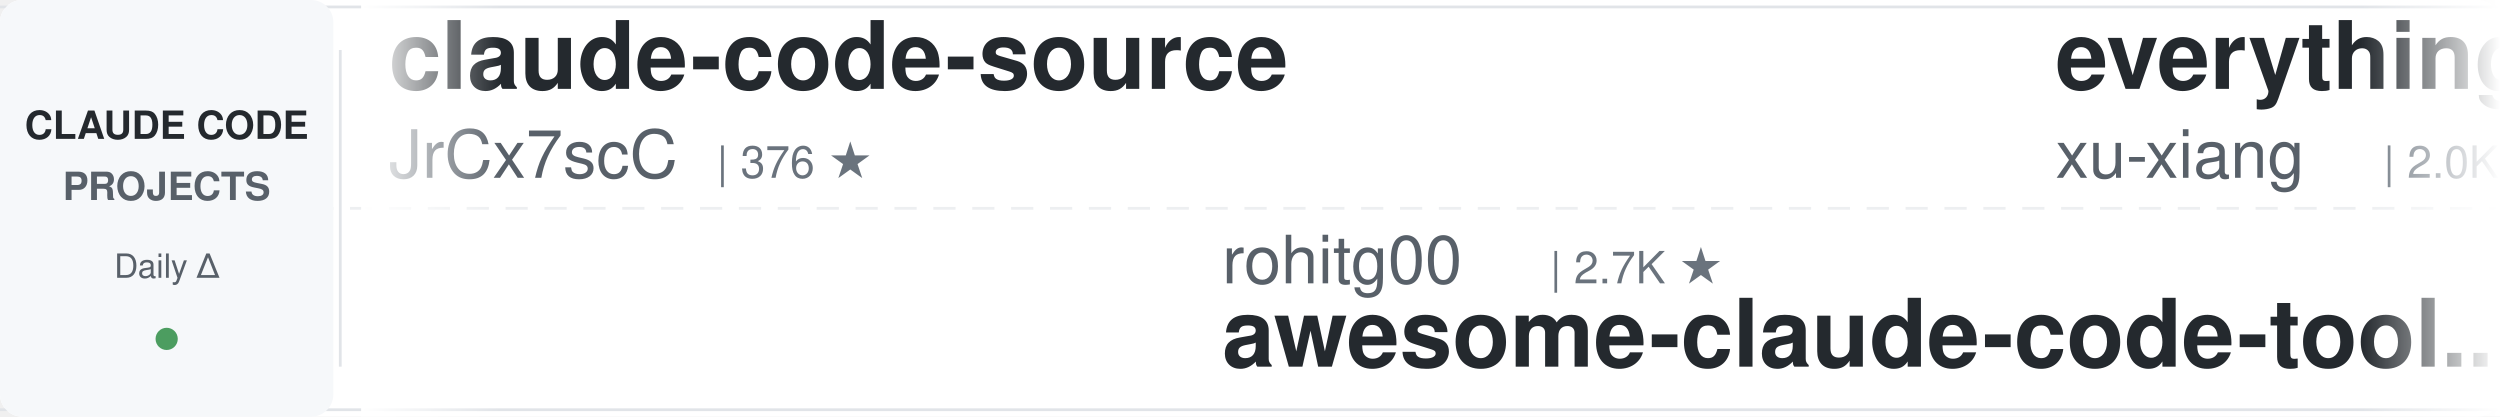
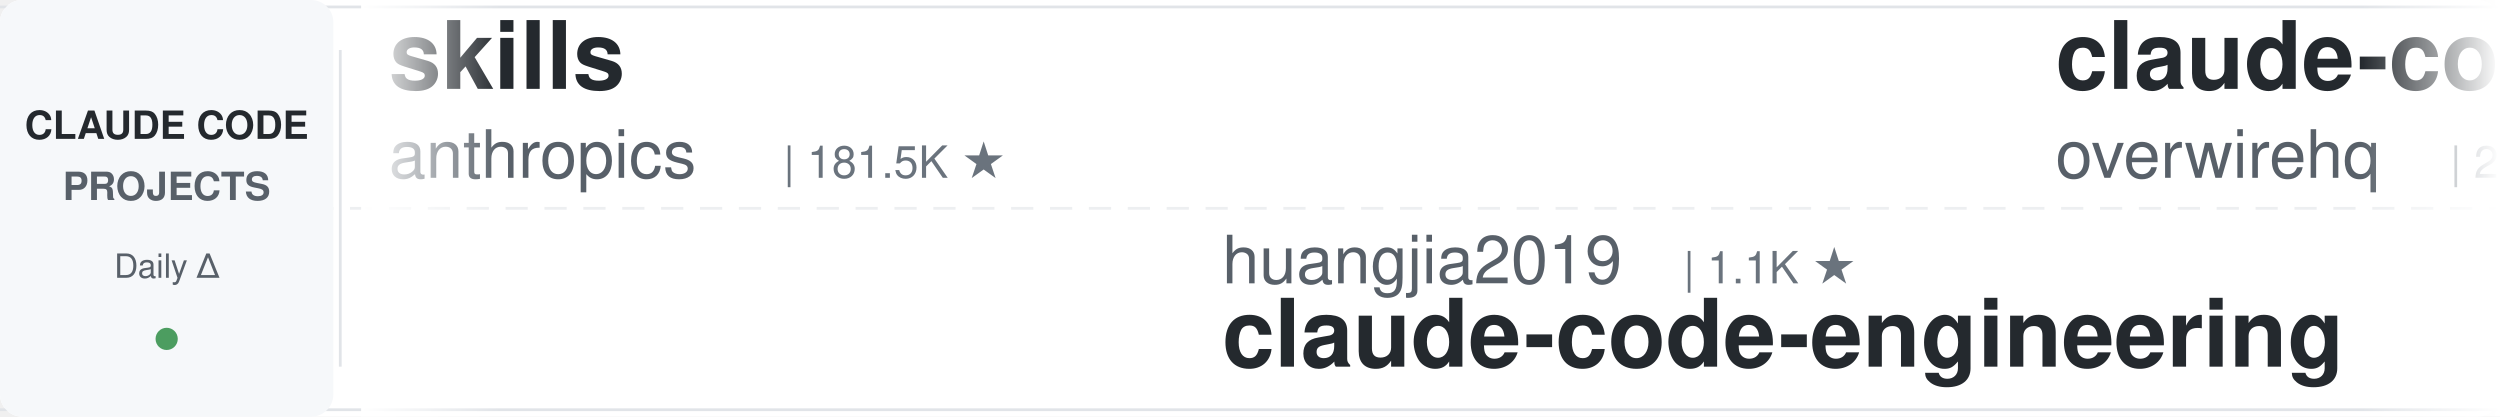
<svg xmlns="http://www.w3.org/2000/svg" width="900" height="150">
  <defs>
    <linearGradient id="leftFade" x1="0%" y1="0%" x2="100%" y2="0%">
      <stop offset="0%" style="stop-color:#ffffff;stop-opacity:1" />
      <stop offset="100%" style="stop-color:#ffffff;stop-opacity:0" />
    </linearGradient>
    <linearGradient id="rightFade" x1="0%" y1="0%" x2="100%" y2="0%">
      <stop offset="0%" style="stop-color:#ffffff;stop-opacity:0" />
      <stop offset="100%" style="stop-color:#ffffff;stop-opacity:1" />
    </linearGradient>
  </defs>
  <rect width="900" height="150" fill="#ffffff" rx="8" />
  <rect x="0" y="2" width="900" height="1" fill="#e1e4e8" />
  <rect x="0" y="147" width="900" height="1" fill="#e1e4e8" />
  <line x1="0" y1="75" x2="900" y2="75" stroke="#e1e4e8" stroke-width="1" stroke-dasharray="8 6" opacity="0.6" />
  <rect x="0" y="0" width="120" height="150" fill="#f6f8fa" rx="8" />
  <text x="60" y="50" font-family="-apple-system, BlinkMacSystemFont, 'Segoe UI', Helvetica, Arial, sans-serif" font-size="14" font-weight="600" fill="#24292e" text-anchor="middle">CLAUDE CODE</text>
  <text x="60" y="72" font-family="-apple-system, BlinkMacSystemFont, 'Segoe UI', Helvetica, Arial, sans-serif" font-size="14" font-weight="600" fill="#586069" text-anchor="middle">PROJECTS</text>
  <text x="60" y="100" font-family="-apple-system, BlinkMacSystemFont, 'Segoe UI', Helvetica, Arial, sans-serif" font-size="12" font-weight="500" fill="#586069" text-anchor="middle">Daily Δ</text>
  <circle cx="60" cy="122" r="4" fill="#22863a" opacity="0.8" />
  <rect x="122" y="18" width="1" height="114" fill="#e1e4e8" />
  <clipPath id="tickerClip">
    <rect x="130" y="0" width="770" height="150" />
  </clipPath>
  <g clip-path="url(#tickerClip)">
    <g id="tickerItems">
      <animateTransform attributeName="transform" attributeType="XML" type="translate" from="0 0" to="-3000 0" dur="54s" repeatCount="indefinite" />
      <g transform="translate(0, 0)">
-         <text x="140" y="32" font-family="-apple-system, BlinkMacSystemFont, 'Segoe UI', Helvetica, Arial, sans-serif" font-size="34" font-weight="600" fill="#24292e">claude-code-source</text>
-         <text x="140" y="64" font-family="-apple-system, BlinkMacSystemFont, 'Segoe UI', Helvetica, Arial, sans-serif" font-size="24" font-weight="400" fill="#586069">JrCx7scC</text>
-         <text x="258" y="64" font-family="-apple-system, BlinkMacSystemFont, 'Segoe UI', Helvetica, Arial, sans-serif" font-size="16" font-weight="500" fill="#6a737d">| 376 ★</text>
+         <text x="140" y="32" font-family="-apple-system, BlinkMacSystemFont, 'Segoe UI', Helvetica, Arial, sans-serif" font-size="34" font-weight="600" fill="#24292e">skills</text>
+         <text x="140" y="64" font-family="-apple-system, BlinkMacSystemFont, 'Segoe UI', Helvetica, Arial, sans-serif" font-size="24" font-weight="400" fill="#586069">anthropics</text>
+         <text x="282" y="64" font-family="-apple-system, BlinkMacSystemFont, 'Segoe UI', Helvetica, Arial, sans-serif" font-size="16" font-weight="500" fill="#6a737d">| 181.5K ★</text>
      </g>
      <g transform="translate(300, 0)">
-         <text x="140" y="102" font-family="-apple-system, BlinkMacSystemFont, 'Segoe UI', Helvetica, Arial, sans-serif" font-size="24" font-weight="400" fill="#586069">rohitg00</text>
-         <text x="258" y="102" font-family="-apple-system, BlinkMacSystemFont, 'Segoe UI', Helvetica, Arial, sans-serif" font-size="16" font-weight="500" fill="#6a737d">| 2.7K ★</text>
-         <text x="140" y="132" font-family="-apple-system, BlinkMacSystemFont, 'Segoe UI', Helvetica, Arial, sans-serif" font-size="34" font-weight="600" fill="#24292e">awesome-claude-code-tool...</text>
-       </g>
-       <g transform="translate(600, 0)">
-         <text x="140" y="32" font-family="-apple-system, BlinkMacSystemFont, 'Segoe UI', Helvetica, Arial, sans-serif" font-size="34" font-weight="600" fill="#24292e">everything-claude-code-z...</text>
-         <text x="140" y="64" font-family="-apple-system, BlinkMacSystemFont, 'Segoe UI', Helvetica, Arial, sans-serif" font-size="24" font-weight="400" fill="#586069">xu-xiang</text>
-         <text x="258" y="64" font-family="-apple-system, BlinkMacSystemFont, 'Segoe UI', Helvetica, Arial, sans-serif" font-size="16" font-weight="500" fill="#6a737d">| 2.0K ★</text>
-       </g>
-       <g transform="translate(900, 0)">
-         <text x="140" y="102" font-family="-apple-system, BlinkMacSystemFont, 'Segoe UI', Helvetica, Arial, sans-serif" font-size="24" font-weight="400" fill="#586069">andrew-kramer-inno</text>
-         <text x="378" y="102" font-family="-apple-system, BlinkMacSystemFont, 'Segoe UI', Helvetica, Arial, sans-serif" font-size="16" font-weight="500" fill="#6a737d">| 593 ★</text>
-         <text x="140" y="132" font-family="-apple-system, BlinkMacSystemFont, 'Segoe UI', Helvetica, Arial, sans-serif" font-size="34" font-weight="600" fill="#24292e">claude-code-source-build</text>
-       </g>
-       <g transform="translate(1200, 0)">
-         <text x="140" y="32" font-family="-apple-system, BlinkMacSystemFont, 'Segoe UI', Helvetica, Arial, sans-serif" font-size="34" font-weight="600" fill="#24292e">claude-code-showcase</text>
-         <text x="140" y="64" font-family="-apple-system, BlinkMacSystemFont, 'Segoe UI', Helvetica, Arial, sans-serif" font-size="24" font-weight="400" fill="#586069">ChrisWiles</text>
-         <text x="282" y="64" font-family="-apple-system, BlinkMacSystemFont, 'Segoe UI', Helvetica, Arial, sans-serif" font-size="16" font-weight="500" fill="#6a737d">| 6.1K ★</text>
-       </g>
-       <g transform="translate(1500, 0)">
        <text x="140" y="102" font-family="-apple-system, BlinkMacSystemFont, 'Segoe UI', Helvetica, Arial, sans-serif" font-size="24" font-weight="400" fill="#586069">huangjia2019</text>
        <text x="306" y="102" font-family="-apple-system, BlinkMacSystemFont, 'Segoe UI', Helvetica, Arial, sans-serif" font-size="16" font-weight="500" fill="#6a737d">| 1.1K ★</text>
        <text x="140" y="132" font-family="-apple-system, BlinkMacSystemFont, 'Segoe UI', Helvetica, Arial, sans-serif" font-size="34" font-weight="600" fill="#24292e">claude-code-engineering</text>
      </g>
+       <g transform="translate(600, 0)">
+         <text x="140" y="32" font-family="-apple-system, BlinkMacSystemFont, 'Segoe UI', Helvetica, Arial, sans-serif" font-size="34" font-weight="600" fill="#24292e">claude-code-telegram</text>
+         <text x="140" y="64" font-family="-apple-system, BlinkMacSystemFont, 'Segoe UI', Helvetica, Arial, sans-serif" font-size="24" font-weight="400" fill="#586069">overwirehq</text>
+         <text x="282" y="64" font-family="-apple-system, BlinkMacSystemFont, 'Segoe UI', Helvetica, Arial, sans-serif" font-size="16" font-weight="500" fill="#6a737d">| 2.8K ★</text>
+       </g>
+       <g transform="translate(900, 0)">
+         <text x="140" y="102" font-family="-apple-system, BlinkMacSystemFont, 'Segoe UI', Helvetica, Arial, sans-serif" font-size="24" font-weight="400" fill="#586069">anthropics</text>
+         <text x="282" y="102" font-family="-apple-system, BlinkMacSystemFont, 'Segoe UI', Helvetica, Arial, sans-serif" font-size="16" font-weight="500" fill="#6a737d">| 1.0K ★</text>
+         <text x="140" y="132" font-family="-apple-system, BlinkMacSystemFont, 'Segoe UI', Helvetica, Arial, sans-serif" font-size="34" font-weight="600" fill="#24292e">claude-code-base-action</text>
+       </g>
+       <g transform="translate(1200, 0)">
+         <text x="140" y="32" font-family="-apple-system, BlinkMacSystemFont, 'Segoe UI', Helvetica, Arial, sans-serif" font-size="34" font-weight="600" fill="#24292e">claude-code-infrastructu...</text>
+         <text x="140" y="64" font-family="-apple-system, BlinkMacSystemFont, 'Segoe UI', Helvetica, Arial, sans-serif" font-size="24" font-weight="400" fill="#586069">diet103</text>
+         <text x="246" y="64" font-family="-apple-system, BlinkMacSystemFont, 'Segoe UI', Helvetica, Arial, sans-serif" font-size="16" font-weight="500" fill="#6a737d">| 10.0K ★</text>
+       </g>
+       <g transform="translate(1500, 0)">
+         <text x="140" y="102" font-family="-apple-system, BlinkMacSystemFont, 'Segoe UI', Helvetica, Arial, sans-serif" font-size="24" font-weight="400" fill="#586069">xu-xiang</text>
+         <text x="258" y="102" font-family="-apple-system, BlinkMacSystemFont, 'Segoe UI', Helvetica, Arial, sans-serif" font-size="16" font-weight="500" fill="#6a737d">| 2.0K ★</text>
+         <text x="140" y="132" font-family="-apple-system, BlinkMacSystemFont, 'Segoe UI', Helvetica, Arial, sans-serif" font-size="34" font-weight="600" fill="#24292e">everything-claude-code-z...</text>
+       </g>
      <g transform="translate(1800, 0)">
-         <text x="140" y="32" font-family="-apple-system, BlinkMacSystemFont, 'Segoe UI', Helvetica, Arial, sans-serif" font-size="34" font-weight="600" fill="#24292e">claude-code-guide</text>
-         <text x="140" y="64" font-family="-apple-system, BlinkMacSystemFont, 'Segoe UI', Helvetica, Arial, sans-serif" font-size="24" font-weight="400" fill="#586069">zebbern</text>
-         <text x="246" y="64" font-family="-apple-system, BlinkMacSystemFont, 'Segoe UI', Helvetica, Arial, sans-serif" font-size="16" font-weight="500" fill="#6a737d">| 4.7K ★</text>
+         <text x="140" y="32" font-family="-apple-system, BlinkMacSystemFont, 'Segoe UI', Helvetica, Arial, sans-serif" font-size="34" font-weight="600" fill="#24292e">Dive-into-Claude-Code</text>
+         <text x="140" y="64" font-family="-apple-system, BlinkMacSystemFont, 'Segoe UI', Helvetica, Arial, sans-serif" font-size="24" font-weight="400" fill="#586069">VILA-Lab</text>
+         <text x="258" y="64" font-family="-apple-system, BlinkMacSystemFont, 'Segoe UI', Helvetica, Arial, sans-serif" font-size="16" font-weight="500" fill="#6a737d">| 2.2K ★</text>
      </g>
      <g transform="translate(2100, 0)">
-         <text x="140" y="102" font-family="-apple-system, BlinkMacSystemFont, 'Segoe UI', Helvetica, Arial, sans-serif" font-size="24" font-weight="400" fill="#586069">anthropics</text>
-         <text x="282" y="102" font-family="-apple-system, BlinkMacSystemFont, 'Segoe UI', Helvetica, Arial, sans-serif" font-size="16" font-weight="500" fill="#6a737d">| 181.5K ★</text>
-         <text x="140" y="132" font-family="-apple-system, BlinkMacSystemFont, 'Segoe UI', Helvetica, Arial, sans-serif" font-size="34" font-weight="600" fill="#24292e">skills</text>
+         <text x="140" y="102" font-family="-apple-system, BlinkMacSystemFont, 'Segoe UI', Helvetica, Arial, sans-serif" font-size="24" font-weight="400" fill="#586069">daymade</text>
+         <text x="246" y="102" font-family="-apple-system, BlinkMacSystemFont, 'Segoe UI', Helvetica, Arial, sans-serif" font-size="16" font-weight="500" fill="#6a737d">| 1.5K ★</text>
+         <text x="140" y="132" font-family="-apple-system, BlinkMacSystemFont, 'Segoe UI', Helvetica, Arial, sans-serif" font-size="34" font-weight="600" fill="#24292e">claude-code-skills</text>
      </g>
      <g transform="translate(2400, 0)">
-         <text x="140" y="32" font-family="-apple-system, BlinkMacSystemFont, 'Segoe UI', Helvetica, Arial, sans-serif" font-size="34" font-weight="600" fill="#24292e">free-claude-code</text>
-         <text x="140" y="64" font-family="-apple-system, BlinkMacSystemFont, 'Segoe UI', Helvetica, Arial, sans-serif" font-size="24" font-weight="400" fill="#586069">Alishahryar1</text>
-         <text x="306" y="64" font-family="-apple-system, BlinkMacSystemFont, 'Segoe UI', Helvetica, Arial, sans-serif" font-size="16" font-weight="500" fill="#6a737d">| 60.9K ★</text>
+         <text x="140" y="32" font-family="-apple-system, BlinkMacSystemFont, 'Segoe UI', Helvetica, Arial, sans-serif" font-size="34" font-weight="600" fill="#24292e">claude-code-reverse</text>
+         <text x="140" y="64" font-family="-apple-system, BlinkMacSystemFont, 'Segoe UI', Helvetica, Arial, sans-serif" font-size="24" font-weight="400" fill="#586069">Yuyz0112</text>
+         <text x="258" y="64" font-family="-apple-system, BlinkMacSystemFont, 'Segoe UI', Helvetica, Arial, sans-serif" font-size="16" font-weight="500" fill="#6a737d">| 2.4K ★</text>
      </g>
      <g transform="translate(2700, 0)">
-         <text x="140" y="102" font-family="-apple-system, BlinkMacSystemFont, 'Segoe UI', Helvetica, Arial, sans-serif" font-size="24" font-weight="400" fill="#586069">Donchitos</text>
-         <text x="270" y="102" font-family="-apple-system, BlinkMacSystemFont, 'Segoe UI', Helvetica, Arial, sans-serif" font-size="16" font-weight="500" fill="#6a737d">| 26.7K ★</text>
-         <text x="140" y="132" font-family="-apple-system, BlinkMacSystemFont, 'Segoe UI', Helvetica, Arial, sans-serif" font-size="34" font-weight="600" fill="#24292e">Claude-Code-Game-Studios</text>
+         <text x="140" y="102" font-family="-apple-system, BlinkMacSystemFont, 'Segoe UI', Helvetica, Arial, sans-serif" font-size="24" font-weight="400" fill="#586069">ykdojo</text>
+         <text x="234" y="102" font-family="-apple-system, BlinkMacSystemFont, 'Segoe UI', Helvetica, Arial, sans-serif" font-size="16" font-weight="500" fill="#6a737d">| 10.2K ★</text>
+         <text x="140" y="132" font-family="-apple-system, BlinkMacSystemFont, 'Segoe UI', Helvetica, Arial, sans-serif" font-size="34" font-weight="600" fill="#24292e">claude-code-tips</text>
      </g>
      <g transform="translate(3000, 0)">
-         <text x="140" y="32" font-family="-apple-system, BlinkMacSystemFont, 'Segoe UI', Helvetica, Arial, sans-serif" font-size="34" font-weight="600" fill="#24292e">claude-code-source</text>
-         <text x="140" y="64" font-family="-apple-system, BlinkMacSystemFont, 'Segoe UI', Helvetica, Arial, sans-serif" font-size="24" font-weight="400" fill="#586069">JrCx7scC</text>
-         <text x="258" y="64" font-family="-apple-system, BlinkMacSystemFont, 'Segoe UI', Helvetica, Arial, sans-serif" font-size="16" font-weight="500" fill="#6a737d">| 376 ★</text>
+         <text x="140" y="32" font-family="-apple-system, BlinkMacSystemFont, 'Segoe UI', Helvetica, Arial, sans-serif" font-size="34" font-weight="600" fill="#24292e">skills</text>
+         <text x="140" y="64" font-family="-apple-system, BlinkMacSystemFont, 'Segoe UI', Helvetica, Arial, sans-serif" font-size="24" font-weight="400" fill="#586069">anthropics</text>
+         <text x="282" y="64" font-family="-apple-system, BlinkMacSystemFont, 'Segoe UI', Helvetica, Arial, sans-serif" font-size="16" font-weight="500" fill="#6a737d">| 181.5K ★</text>
      </g>
      <g transform="translate(3300, 0)">
-         <text x="140" y="102" font-family="-apple-system, BlinkMacSystemFont, 'Segoe UI', Helvetica, Arial, sans-serif" font-size="24" font-weight="400" fill="#586069">rohitg00</text>
-         <text x="258" y="102" font-family="-apple-system, BlinkMacSystemFont, 'Segoe UI', Helvetica, Arial, sans-serif" font-size="16" font-weight="500" fill="#6a737d">| 2.7K ★</text>
-         <text x="140" y="132" font-family="-apple-system, BlinkMacSystemFont, 'Segoe UI', Helvetica, Arial, sans-serif" font-size="34" font-weight="600" fill="#24292e">awesome-claude-code-tool...</text>
+         <text x="140" y="102" font-family="-apple-system, BlinkMacSystemFont, 'Segoe UI', Helvetica, Arial, sans-serif" font-size="24" font-weight="400" fill="#586069">huangjia2019</text>
+         <text x="306" y="102" font-family="-apple-system, BlinkMacSystemFont, 'Segoe UI', Helvetica, Arial, sans-serif" font-size="16" font-weight="500" fill="#6a737d">| 1.1K ★</text>
+         <text x="140" y="132" font-family="-apple-system, BlinkMacSystemFont, 'Segoe UI', Helvetica, Arial, sans-serif" font-size="34" font-weight="600" fill="#24292e">claude-code-engineering</text>
      </g>
      <g transform="translate(3600, 0)">
-         <text x="140" y="32" font-family="-apple-system, BlinkMacSystemFont, 'Segoe UI', Helvetica, Arial, sans-serif" font-size="34" font-weight="600" fill="#24292e">everything-claude-code-z...</text>
-         <text x="140" y="64" font-family="-apple-system, BlinkMacSystemFont, 'Segoe UI', Helvetica, Arial, sans-serif" font-size="24" font-weight="400" fill="#586069">xu-xiang</text>
-         <text x="258" y="64" font-family="-apple-system, BlinkMacSystemFont, 'Segoe UI', Helvetica, Arial, sans-serif" font-size="16" font-weight="500" fill="#6a737d">| 2.0K ★</text>
+         <text x="140" y="32" font-family="-apple-system, BlinkMacSystemFont, 'Segoe UI', Helvetica, Arial, sans-serif" font-size="34" font-weight="600" fill="#24292e">claude-code-telegram</text>
+         <text x="140" y="64" font-family="-apple-system, BlinkMacSystemFont, 'Segoe UI', Helvetica, Arial, sans-serif" font-size="24" font-weight="400" fill="#586069">overwirehq</text>
+         <text x="282" y="64" font-family="-apple-system, BlinkMacSystemFont, 'Segoe UI', Helvetica, Arial, sans-serif" font-size="16" font-weight="500" fill="#6a737d">| 2.8K ★</text>
      </g>
      <g transform="translate(3900, 0)">
-         <text x="140" y="102" font-family="-apple-system, BlinkMacSystemFont, 'Segoe UI', Helvetica, Arial, sans-serif" font-size="24" font-weight="400" fill="#586069">andrew-kramer-inno</text>
-         <text x="378" y="102" font-family="-apple-system, BlinkMacSystemFont, 'Segoe UI', Helvetica, Arial, sans-serif" font-size="16" font-weight="500" fill="#6a737d">| 593 ★</text>
-         <text x="140" y="132" font-family="-apple-system, BlinkMacSystemFont, 'Segoe UI', Helvetica, Arial, sans-serif" font-size="34" font-weight="600" fill="#24292e">claude-code-source-build</text>
+         <text x="140" y="102" font-family="-apple-system, BlinkMacSystemFont, 'Segoe UI', Helvetica, Arial, sans-serif" font-size="24" font-weight="400" fill="#586069">anthropics</text>
+         <text x="282" y="102" font-family="-apple-system, BlinkMacSystemFont, 'Segoe UI', Helvetica, Arial, sans-serif" font-size="16" font-weight="500" fill="#6a737d">| 1.0K ★</text>
+         <text x="140" y="132" font-family="-apple-system, BlinkMacSystemFont, 'Segoe UI', Helvetica, Arial, sans-serif" font-size="34" font-weight="600" fill="#24292e">claude-code-base-action</text>
      </g>
    </g>
  </g>
  <rect x="130" y="0" width="50" height="150" fill="url(#leftFade)" />
  <rect x="850" y="0" width="50" height="150" fill="url(#rightFade)" />
</svg>
